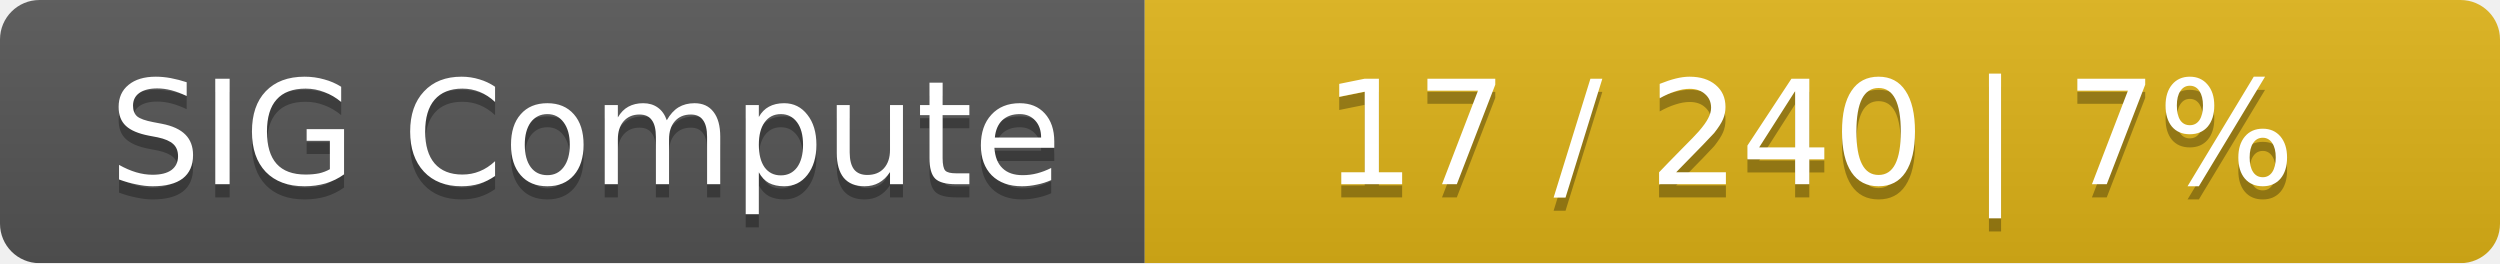
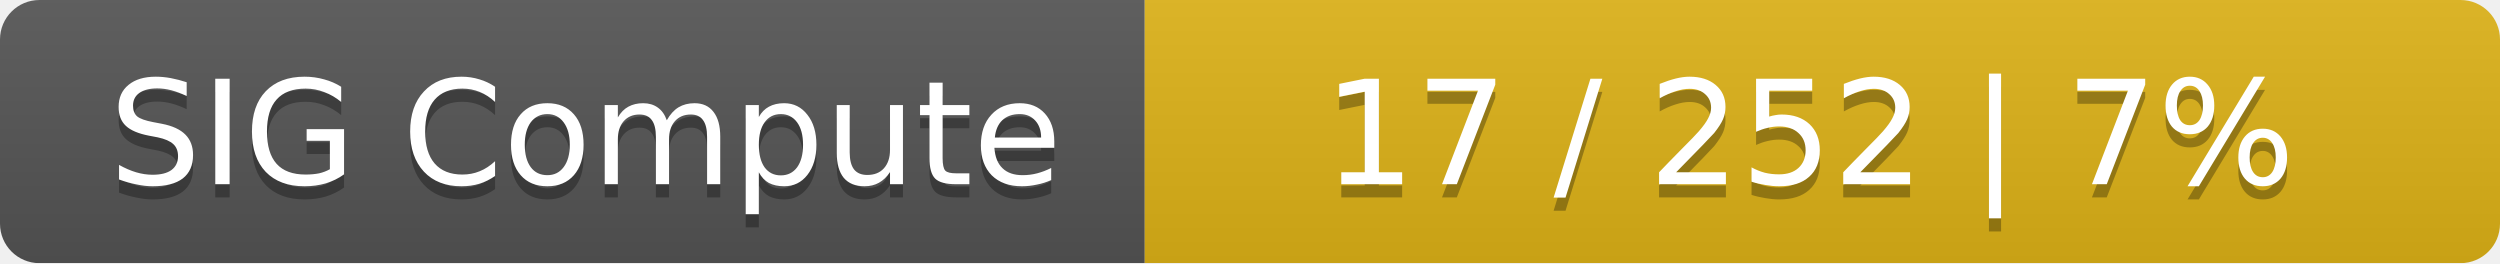
<svg xmlns="http://www.w3.org/2000/svg" width="190" height="20">
  <linearGradient id="smooth" x2="0" y2="100%">
    <stop offset="0" stop-color="#bbb" stop-opacity=".1" />
    <stop offset="1" stop-opacity=".1" />
  </linearGradient>
  <mask id="round">
    <rect width="190" height="20" rx="3" fill="#fff" />
  </mask>
  <g mask="url(#round)">
    <rect width="87" height="20" fill="#555" />
    <rect x="87" width="103" height="20" fill="#dfb317" />
    <rect width="190" height="20" fill="url(#smooth)" />
  </g>
  <g fill="#fff" text-anchor="middle" font-family="DejaVu Sans,Verdana,Geneva,sans-serif" font-size="11">
    <text x="44.5" y="15" fill="#010101" fill-opacity=".3">SIG Compute</text>
    <text x="44.5" y="14">SIG Compute</text>
-     <text x="137.5" y="15" fill="#010101" fill-opacity=".3">17 / 240    |    7%</text>
-     <text x="137.5" y="14">17 / 240    |    7%</text>
+     <text x="137.5" y="15" fill="#010101" fill-opacity=".3">17 / 252    |    7%</text>
+     <text x="137.5" y="14">17 / 252    |    7%</text>
  </g>
</svg>
